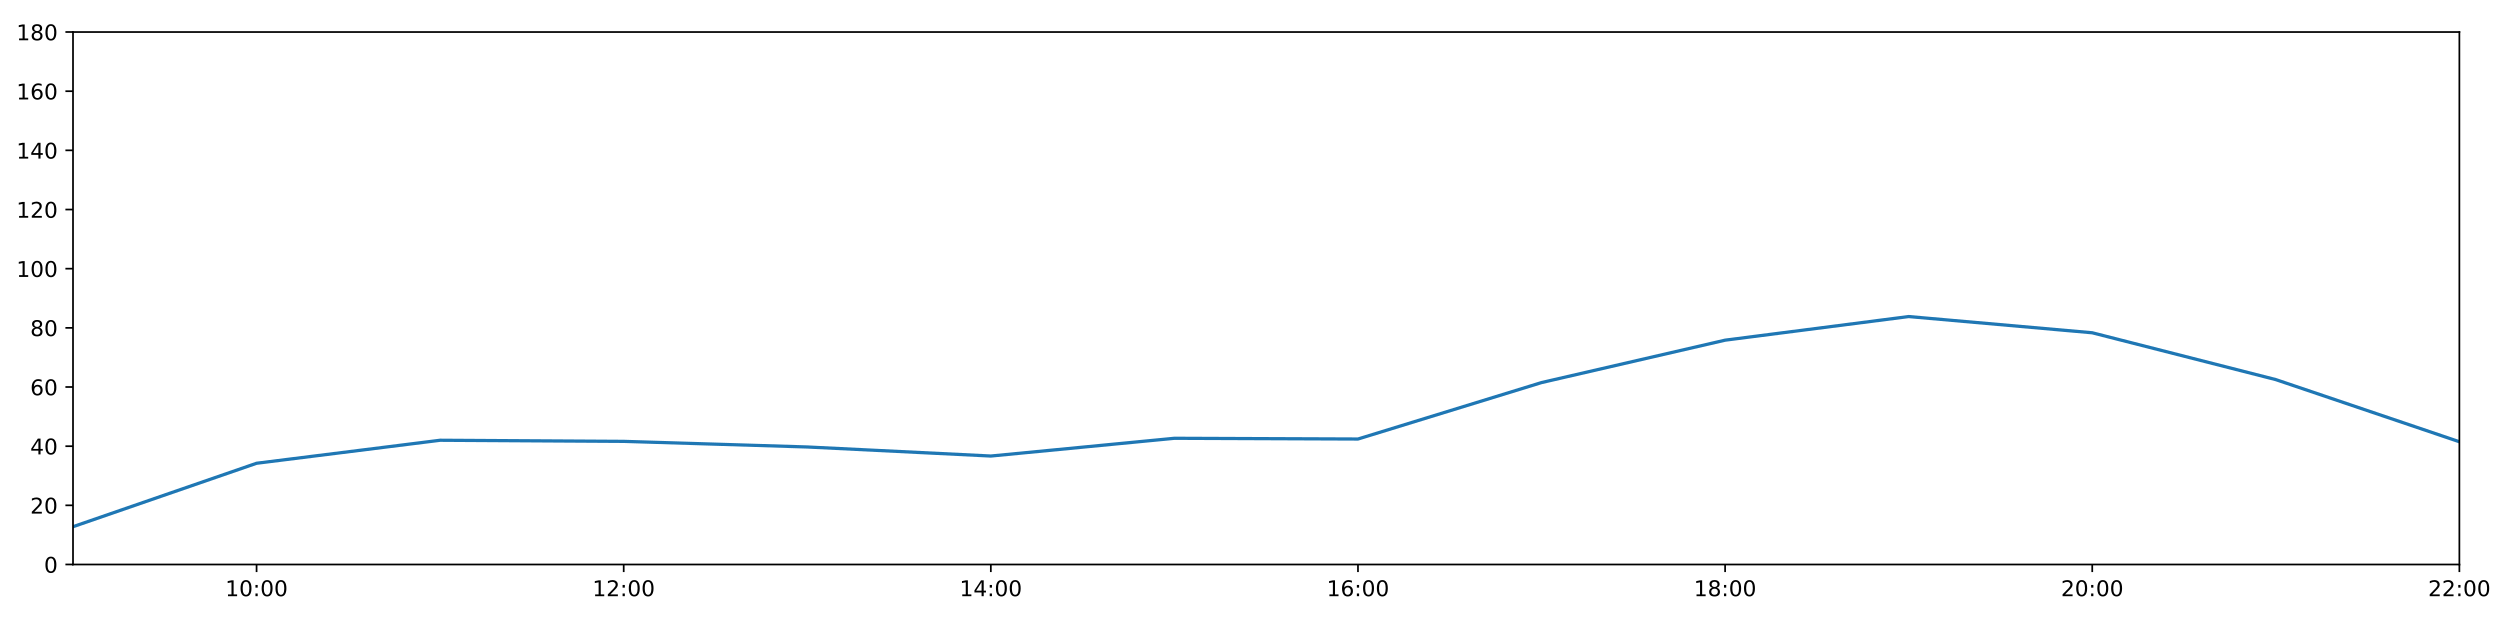
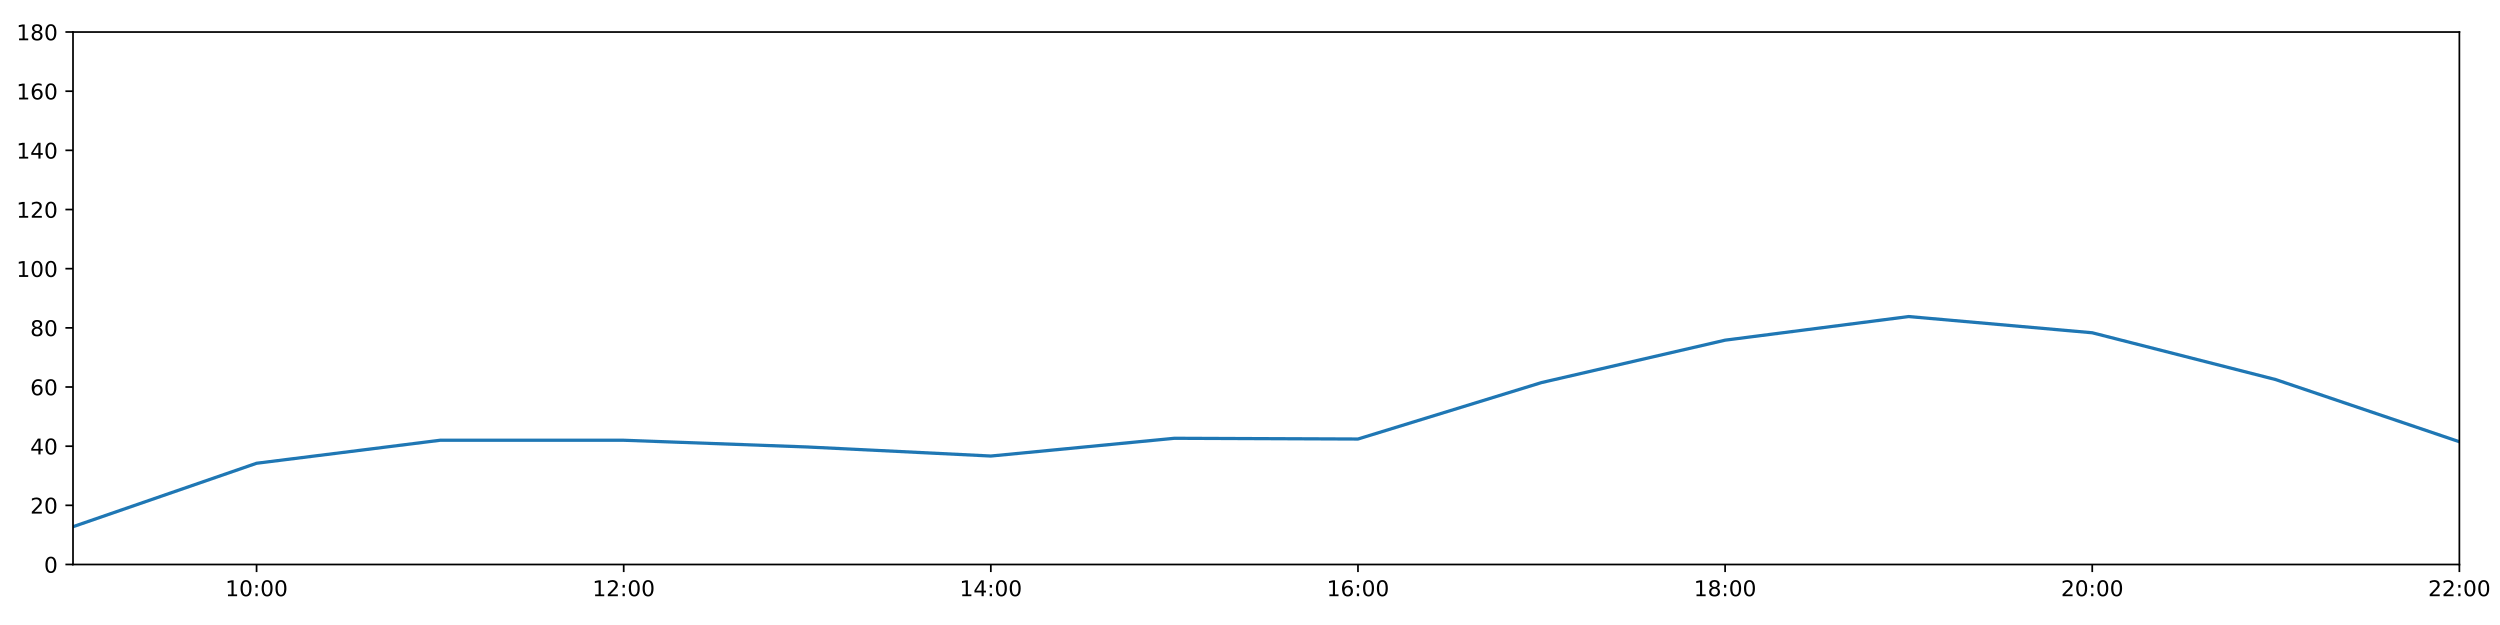
<svg xmlns="http://www.w3.org/2000/svg" xmlns:xlink="http://www.w3.org/1999/xlink" height="288pt" version="1.1" viewBox="0 0 1152 288" width="1152pt">
  <defs>
    <style type="text/css">
*{stroke-linecap:butt;stroke-linejoin:round;}
  </style>
  </defs>
  <g id="figure_1">
    <g id="patch_1">
      <path d="M 0 288  L 1152 288  L 1152 0  L 0 0  z " style="fill:#ffffff;" />
    </g>
    <g id="axes_1">
      <g id="patch_2">
        <path d="M 33.64 260.12  L 1133.28 260.12  L 1133.28 14.76  L 33.64 14.76  z " style="fill:#ffffff;" />
      </g>
      <g id="matplotlib.axis_1">
        <g id="xtick_1">
          <g id="line2d_1">
            <defs>
-               <path d="M 0 0  L 0 3.5  " id="mf9a9685532" style="stroke:#000000;stroke-width:0.8;" />
-             </defs>
-             <g>
-               <use style="stroke:#000000;stroke-width:0.8;" x="118.228" xlink:href="#mf9a9685532" y="260.12" />
+               <path d="M 0 0  L 0 3.5  " id="mff5e57af9d" style="stroke:#000000;stroke-width:0.8;" />
+             </defs>
+             <g>
+               <use style="stroke:#000000;stroke-width:0.8;" x="118.228" xlink:href="#mff5e57af9d" y="260.12" />
            </g>
          </g>
          <g id="text_1">
            <defs>
              <path d="M 12.406 8.297  L 28.516 8.297  L 28.516 63.922  L 10.984 60.406  L 10.984 69.391  L 28.422 72.906  L 38.281 72.906  L 38.281 8.297  L 54.391 8.297  L 54.391 0  L 12.406 0  z " id="DejaVuSans-49" />
              <path d="M 31.781 66.406  Q 24.172 66.406 20.328 58.906  Q 16.5 51.422 16.5 36.375  Q 16.5 21.391 20.328 13.891  Q 24.172 6.391 31.781 6.391  Q 39.453 6.391 43.281 13.891  Q 47.125 21.391 47.125 36.375  Q 47.125 51.422 43.281 58.906  Q 39.453 66.406 31.781 66.406  z M 31.781 74.219  Q 44.047 74.219 50.516 64.516  Q 56.984 54.828 56.984 36.375  Q 56.984 17.969 50.516 8.266  Q 44.047 -1.422 31.781 -1.422  Q 19.531 -1.422 13.062 8.266  Q 6.594 17.969 6.594 36.375  Q 6.594 54.828 13.062 64.516  Q 19.531 74.219 31.781 74.219  z " id="DejaVuSans-48" />
              <path d="M 11.719 12.406  L 22.016 12.406  L 22.016 0  L 11.719 0  z M 11.719 51.703  L 22.016 51.703  L 22.016 39.312  L 11.719 39.312  z " id="DejaVuSans-58" />
            </defs>
            <g transform="translate(103.8183 274.7184)scale(0.1 -0.1)">
              <use xlink:href="#DejaVuSans-49" />
              <use x="63.623" xlink:href="#DejaVuSans-48" />
              <use x="127.246" xlink:href="#DejaVuSans-58" />
              <use x="160.938" xlink:href="#DejaVuSans-48" />
              <use x="224.561" xlink:href="#DejaVuSans-48" />
            </g>
          </g>
        </g>
        <g id="xtick_2">
          <g id="line2d_2">
            <g>
-               <use style="stroke:#000000;stroke-width:0.8;" x="287.403" xlink:href="#mf9a9685532" y="260.12" />
+               <use style="stroke:#000000;stroke-width:0.8;" x="287.403" xlink:href="#mff5e57af9d" y="260.12" />
            </g>
          </g>
          <g id="text_2">
            <defs>
              <path d="M 19.188 8.297  L 53.609 8.297  L 53.609 0  L 7.328 0  L 7.328 8.297  Q 12.938 14.109 22.625 23.891  Q 32.328 33.688 34.812 36.531  Q 39.547 41.844 41.422 45.531  Q 43.312 49.219 43.312 52.781  Q 43.312 58.594 39.234 62.25  Q 35.156 65.922 28.609 65.922  Q 23.969 65.922 18.812 64.312  Q 13.672 62.703 7.812 59.422  L 7.812 69.391  Q 13.766 71.781 18.938 73  Q 24.125 74.219 28.422 74.219  Q 39.75 74.219 46.484 68.547  Q 53.219 62.891 53.219 53.422  Q 53.219 48.922 51.531 44.891  Q 49.859 40.875 45.406 35.406  Q 44.188 33.984 37.641 27.219  Q 31.109 20.453 19.188 8.297  z " id="DejaVuSans-50" />
            </defs>
            <g transform="translate(272.9937 274.7184)scale(0.1 -0.1)">
              <use xlink:href="#DejaVuSans-49" />
              <use x="63.623" xlink:href="#DejaVuSans-50" />
              <use x="127.246" xlink:href="#DejaVuSans-58" />
              <use x="160.938" xlink:href="#DejaVuSans-48" />
              <use x="224.561" xlink:href="#DejaVuSans-48" />
            </g>
          </g>
        </g>
        <g id="xtick_3">
          <g id="line2d_3">
            <g>
-               <use style="stroke:#000000;stroke-width:0.8;" x="456.578" xlink:href="#mf9a9685532" y="260.12" />
+               <use style="stroke:#000000;stroke-width:0.8;" x="456.578" xlink:href="#mff5e57af9d" y="260.12" />
            </g>
          </g>
          <g id="text_3">
            <defs>
              <path d="M 37.797 64.312  L 12.891 25.391  L 37.797 25.391  z M 35.203 72.906  L 47.609 72.906  L 47.609 25.391  L 58.016 25.391  L 58.016 17.188  L 47.609 17.188  L 47.609 0  L 37.797 0  L 37.797 17.188  L 4.891 17.188  L 4.891 26.703  z " id="DejaVuSans-52" />
            </defs>
            <g transform="translate(442.1691 274.7184)scale(0.1 -0.1)">
              <use xlink:href="#DejaVuSans-49" />
              <use x="63.623" xlink:href="#DejaVuSans-52" />
              <use x="127.246" xlink:href="#DejaVuSans-58" />
              <use x="160.938" xlink:href="#DejaVuSans-48" />
              <use x="224.561" xlink:href="#DejaVuSans-48" />
            </g>
          </g>
        </g>
        <g id="xtick_4">
          <g id="line2d_4">
            <g>
-               <use style="stroke:#000000;stroke-width:0.8;" x="625.754" xlink:href="#mf9a9685532" y="260.12" />
+               <use style="stroke:#000000;stroke-width:0.8;" x="625.754" xlink:href="#mff5e57af9d" y="260.12" />
            </g>
          </g>
          <g id="text_4">
            <defs>
              <path d="M 33.016 40.375  Q 26.375 40.375 22.484 35.828  Q 18.609 31.297 18.609 23.391  Q 18.609 15.531 22.484 10.953  Q 26.375 6.391 33.016 6.391  Q 39.656 6.391 43.531 10.953  Q 47.406 15.531 47.406 23.391  Q 47.406 31.297 43.531 35.828  Q 39.656 40.375 33.016 40.375  z M 52.594 71.297  L 52.594 62.312  Q 48.875 64.062 45.094 64.984  Q 41.312 65.922 37.594 65.922  Q 27.828 65.922 22.672 59.328  Q 17.531 52.734 16.797 39.406  Q 19.672 43.656 24.016 45.922  Q 28.375 48.188 33.594 48.188  Q 44.578 48.188 50.953 41.516  Q 57.328 34.859 57.328 23.391  Q 57.328 12.156 50.688 5.359  Q 44.047 -1.422 33.016 -1.422  Q 20.359 -1.422 13.672 8.266  Q 6.984 17.969 6.984 36.375  Q 6.984 53.656 15.188 63.938  Q 23.391 74.219 37.203 74.219  Q 40.922 74.219 44.703 73.484  Q 48.484 72.75 52.594 71.297  z " id="DejaVuSans-54" />
            </defs>
            <g transform="translate(611.3445 274.7184)scale(0.1 -0.1)">
              <use xlink:href="#DejaVuSans-49" />
              <use x="63.623" xlink:href="#DejaVuSans-54" />
              <use x="127.246" xlink:href="#DejaVuSans-58" />
              <use x="160.938" xlink:href="#DejaVuSans-48" />
              <use x="224.561" xlink:href="#DejaVuSans-48" />
            </g>
          </g>
        </g>
        <g id="xtick_5">
          <g id="line2d_5">
            <g>
-               <use style="stroke:#000000;stroke-width:0.8;" x="794.929" xlink:href="#mf9a9685532" y="260.12" />
+               <use style="stroke:#000000;stroke-width:0.8;" x="794.929" xlink:href="#mff5e57af9d" y="260.12" />
            </g>
          </g>
          <g id="text_5">
            <defs>
              <path d="M 31.781 34.625  Q 24.75 34.625 20.719 30.859  Q 16.703 27.094 16.703 20.516  Q 16.703 13.922 20.719 10.156  Q 24.75 6.391 31.781 6.391  Q 38.812 6.391 42.859 10.172  Q 46.922 13.969 46.922 20.516  Q 46.922 27.094 42.891 30.859  Q 38.875 34.625 31.781 34.625  z M 21.922 38.812  Q 15.578 40.375 12.031 44.719  Q 8.5 49.078 8.5 55.328  Q 8.5 64.062 14.719 69.141  Q 20.953 74.219 31.781 74.219  Q 42.672 74.219 48.875 69.141  Q 55.078 64.062 55.078 55.328  Q 55.078 49.078 51.531 44.719  Q 48 40.375 41.703 38.812  Q 48.828 37.156 52.797 32.312  Q 56.781 27.484 56.781 20.516  Q 56.781 9.906 50.312 4.234  Q 43.844 -1.422 31.781 -1.422  Q 19.734 -1.422 13.25 4.234  Q 6.781 9.906 6.781 20.516  Q 6.781 27.484 10.781 32.312  Q 14.797 37.156 21.922 38.812  z M 18.312 54.391  Q 18.312 48.734 21.844 45.562  Q 25.391 42.391 31.781 42.391  Q 38.141 42.391 41.719 45.562  Q 45.312 48.734 45.312 54.391  Q 45.312 60.062 41.719 63.234  Q 38.141 66.406 31.781 66.406  Q 25.391 66.406 21.844 63.234  Q 18.312 60.062 18.312 54.391  z " id="DejaVuSans-56" />
            </defs>
            <g transform="translate(780.5199 274.7184)scale(0.1 -0.1)">
              <use xlink:href="#DejaVuSans-49" />
              <use x="63.623" xlink:href="#DejaVuSans-56" />
              <use x="127.246" xlink:href="#DejaVuSans-58" />
              <use x="160.938" xlink:href="#DejaVuSans-48" />
              <use x="224.561" xlink:href="#DejaVuSans-48" />
            </g>
          </g>
        </g>
        <g id="xtick_6">
          <g id="line2d_6">
            <g>
-               <use style="stroke:#000000;stroke-width:0.8;" x="964.105" xlink:href="#mf9a9685532" y="260.12" />
+               <use style="stroke:#000000;stroke-width:0.8;" x="964.105" xlink:href="#mff5e57af9d" y="260.12" />
            </g>
          </g>
          <g id="text_6">
            <g transform="translate(949.6952 274.7184)scale(0.1 -0.1)">
              <use xlink:href="#DejaVuSans-50" />
              <use x="63.623" xlink:href="#DejaVuSans-48" />
              <use x="127.246" xlink:href="#DejaVuSans-58" />
              <use x="160.938" xlink:href="#DejaVuSans-48" />
              <use x="224.561" xlink:href="#DejaVuSans-48" />
            </g>
          </g>
        </g>
        <g id="xtick_7">
          <g id="line2d_7">
            <g>
-               <use style="stroke:#000000;stroke-width:0.8;" x="1133.28" xlink:href="#mf9a9685532" y="260.12" />
+               <use style="stroke:#000000;stroke-width:0.8;" x="1133.28" xlink:href="#mff5e57af9d" y="260.12" />
            </g>
          </g>
          <g id="text_7">
            <g transform="translate(1118.871 274.7184)scale(0.1 -0.1)">
              <use xlink:href="#DejaVuSans-50" />
              <use x="63.623" xlink:href="#DejaVuSans-50" />
              <use x="127.246" xlink:href="#DejaVuSans-58" />
              <use x="160.938" xlink:href="#DejaVuSans-48" />
              <use x="224.561" xlink:href="#DejaVuSans-48" />
            </g>
          </g>
        </g>
      </g>
      <g id="matplotlib.axis_2">
        <g id="ytick_1">
          <g id="line2d_8">
            <defs>
-               <path d="M 0 0  L -3.5 0  " id="m3f3f2462da" style="stroke:#000000;stroke-width:0.8;" />
-             </defs>
-             <g>
-               <use style="stroke:#000000;stroke-width:0.8;" x="33.64" xlink:href="#m3f3f2462da" y="260.12" />
+               <path d="M 0 0  L -3.5 0  " id="m5da21dacaf" style="stroke:#000000;stroke-width:0.8;" />
+             </defs>
+             <g>
+               <use style="stroke:#000000;stroke-width:0.8;" x="33.64" xlink:href="#m5da21dacaf" y="260.12" />
            </g>
          </g>
          <g id="text_8">
            <g transform="translate(20.2775 263.9192)scale(0.1 -0.1)">
              <use xlink:href="#DejaVuSans-48" />
            </g>
          </g>
        </g>
        <g id="ytick_2">
          <g id="line2d_9">
            <g>
-               <use style="stroke:#000000;stroke-width:0.8;" x="33.64" xlink:href="#m3f3f2462da" y="232.858" />
+               <use style="stroke:#000000;stroke-width:0.8;" x="33.64" xlink:href="#m5da21dacaf" y="232.858" />
            </g>
          </g>
          <g id="text_9">
            <g transform="translate(13.915 236.657)scale(0.1 -0.1)">
              <use xlink:href="#DejaVuSans-50" />
              <use x="63.623" xlink:href="#DejaVuSans-48" />
            </g>
          </g>
        </g>
        <g id="ytick_3">
          <g id="line2d_10">
            <g>
-               <use style="stroke:#000000;stroke-width:0.8;" x="33.64" xlink:href="#m3f3f2462da" y="205.596" />
+               <use style="stroke:#000000;stroke-width:0.8;" x="33.64" xlink:href="#m5da21dacaf" y="205.596" />
            </g>
          </g>
          <g id="text_10">
            <g transform="translate(13.915 209.3948)scale(0.1 -0.1)">
              <use xlink:href="#DejaVuSans-52" />
              <use x="63.623" xlink:href="#DejaVuSans-48" />
            </g>
          </g>
        </g>
        <g id="ytick_4">
          <g id="line2d_11">
            <g>
-               <use style="stroke:#000000;stroke-width:0.8;" x="33.64" xlink:href="#m3f3f2462da" y="178.333" />
+               <use style="stroke:#000000;stroke-width:0.8;" x="33.64" xlink:href="#m5da21dacaf" y="178.333" />
            </g>
          </g>
          <g id="text_11">
            <g transform="translate(13.915 182.1326)scale(0.1 -0.1)">
              <use xlink:href="#DejaVuSans-54" />
              <use x="63.623" xlink:href="#DejaVuSans-48" />
            </g>
          </g>
        </g>
        <g id="ytick_5">
          <g id="line2d_12">
            <g>
-               <use style="stroke:#000000;stroke-width:0.8;" x="33.64" xlink:href="#m3f3f2462da" y="151.071" />
+               <use style="stroke:#000000;stroke-width:0.8;" x="33.64" xlink:href="#m5da21dacaf" y="151.071" />
            </g>
          </g>
          <g id="text_12">
            <g transform="translate(13.915 154.8703)scale(0.1 -0.1)">
              <use xlink:href="#DejaVuSans-56" />
              <use x="63.623" xlink:href="#DejaVuSans-48" />
            </g>
          </g>
        </g>
        <g id="ytick_6">
          <g id="line2d_13">
            <g>
-               <use style="stroke:#000000;stroke-width:0.8;" x="33.64" xlink:href="#m3f3f2462da" y="123.809" />
+               <use style="stroke:#000000;stroke-width:0.8;" x="33.64" xlink:href="#m5da21dacaf" y="123.809" />
            </g>
          </g>
          <g id="text_13">
            <g transform="translate(7.5525 127.6081)scale(0.1 -0.1)">
              <use xlink:href="#DejaVuSans-49" />
              <use x="63.623" xlink:href="#DejaVuSans-48" />
              <use x="127.246" xlink:href="#DejaVuSans-48" />
            </g>
          </g>
        </g>
        <g id="ytick_7">
          <g id="line2d_14">
            <g>
-               <use style="stroke:#000000;stroke-width:0.8;" x="33.64" xlink:href="#m3f3f2462da" y="96.547" />
+               <use style="stroke:#000000;stroke-width:0.8;" x="33.64" xlink:href="#m5da21dacaf" y="96.547" />
            </g>
          </g>
          <g id="text_14">
            <g transform="translate(7.5525 100.3459)scale(0.1 -0.1)">
              <use xlink:href="#DejaVuSans-49" />
              <use x="63.623" xlink:href="#DejaVuSans-50" />
              <use x="127.246" xlink:href="#DejaVuSans-48" />
            </g>
          </g>
        </g>
        <g id="ytick_8">
          <g id="line2d_15">
            <g>
-               <use style="stroke:#000000;stroke-width:0.8;" x="33.64" xlink:href="#m3f3f2462da" y="69.284" />
+               <use style="stroke:#000000;stroke-width:0.8;" x="33.64" xlink:href="#m5da21dacaf" y="69.284" />
            </g>
          </g>
          <g id="text_15">
            <g transform="translate(7.5525 73.08366)scale(0.1 -0.1)">
              <use xlink:href="#DejaVuSans-49" />
              <use x="63.623" xlink:href="#DejaVuSans-52" />
              <use x="127.246" xlink:href="#DejaVuSans-48" />
            </g>
          </g>
        </g>
        <g id="ytick_9">
          <g id="line2d_16">
            <g>
-               <use style="stroke:#000000;stroke-width:0.8;" x="33.64" xlink:href="#m3f3f2462da" y="42.022" />
+               <use style="stroke:#000000;stroke-width:0.8;" x="33.64" xlink:href="#m5da21dacaf" y="42.022" />
            </g>
          </g>
          <g id="text_16">
            <g transform="translate(7.5525 45.82144)scale(0.1 -0.1)">
              <use xlink:href="#DejaVuSans-49" />
              <use x="63.623" xlink:href="#DejaVuSans-54" />
              <use x="127.246" xlink:href="#DejaVuSans-48" />
            </g>
          </g>
        </g>
        <g id="ytick_10">
          <g id="line2d_17">
            <g>
-               <use style="stroke:#000000;stroke-width:0.8;" x="33.64" xlink:href="#m3f3f2462da" y="14.76" />
+               <use style="stroke:#000000;stroke-width:0.8;" x="33.64" xlink:href="#m5da21dacaf" y="14.76" />
            </g>
          </g>
          <g id="text_17">
            <g transform="translate(7.5525 18.55922)scale(0.1 -0.1)">
              <use xlink:href="#DejaVuSans-49" />
              <use x="63.623" xlink:href="#DejaVuSans-56" />
              <use x="127.246" xlink:href="#DejaVuSans-48" />
            </g>
          </g>
        </g>
      </g>
      <g id="line2d_18">
-         <path clip-path="url(#p8f45a74524)" d="M 33.64 242.702  L 118.228 213.471  L 202.815 202.869  L 287.403 203.381  L 371.991 205.967  L 456.578 210.139  L 541.166 201.961  L 625.754 202.301  L 710.342 176.289  L 794.929 156.751  L 879.517 145.867  L 964.105 153.343  L 1048.692 174.926  L 1133.28 203.551  " style="fill:none;stroke:#1f77b4;stroke-linecap:square;stroke-width:1.5;" />
+         <path clip-path="url(#p7ee9de2d49)" d="M 33.64 242.702  L 118.228 213.471  L 202.815 202.869  L 287.403 202.869  L 371.991 205.967  L 456.578 210.139  L 541.166 201.961  L 625.754 202.301  L 710.342 176.289  L 794.929 156.751  L 879.517 145.867  L 964.105 153.343  L 1048.692 174.926  L 1133.28 203.551  " style="fill:none;stroke:#1f77b4;stroke-linecap:square;stroke-width:1.5;" />
      </g>
      <g id="patch_3">
        <path d="M 33.64 260.12  L 33.64 14.76  " style="fill:none;stroke:#000000;stroke-linecap:square;stroke-linejoin:miter;stroke-width:0.8;" />
      </g>
      <g id="patch_4">
        <path d="M 1133.28 260.12  L 1133.28 14.76  " style="fill:none;stroke:#000000;stroke-linecap:square;stroke-linejoin:miter;stroke-width:0.8;" />
      </g>
      <g id="patch_5">
        <path d="M 33.64 260.12  L 1133.28 260.12  " style="fill:none;stroke:#000000;stroke-linecap:square;stroke-linejoin:miter;stroke-width:0.8;" />
      </g>
      <g id="patch_6">
        <path d="M 33.64 14.76  L 1133.28 14.76  " style="fill:none;stroke:#000000;stroke-linecap:square;stroke-linejoin:miter;stroke-width:0.8;" />
      </g>
    </g>
  </g>
  <defs>
-     <clipPath id="p8f45a74524">
+     <clipPath id="p7ee9de2d49">
      <rect height="245.36" width="1099.64" x="33.64" y="14.76" />
    </clipPath>
  </defs>
</svg>
